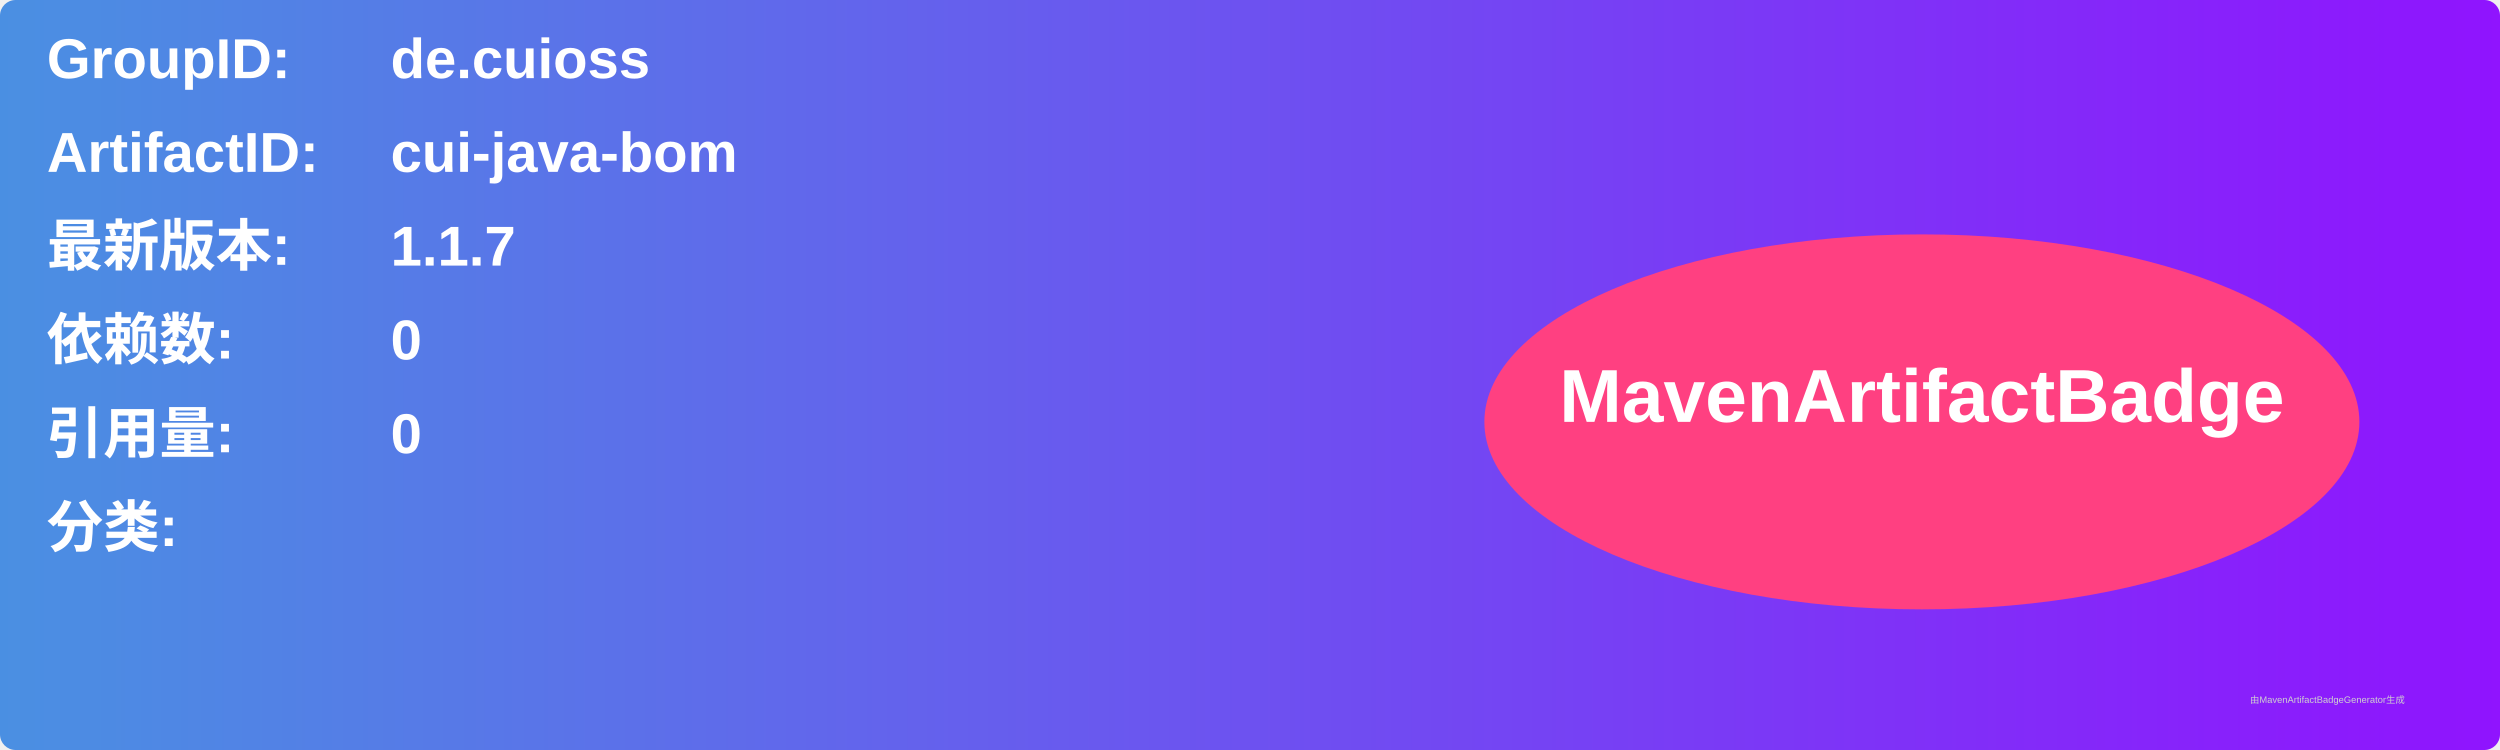
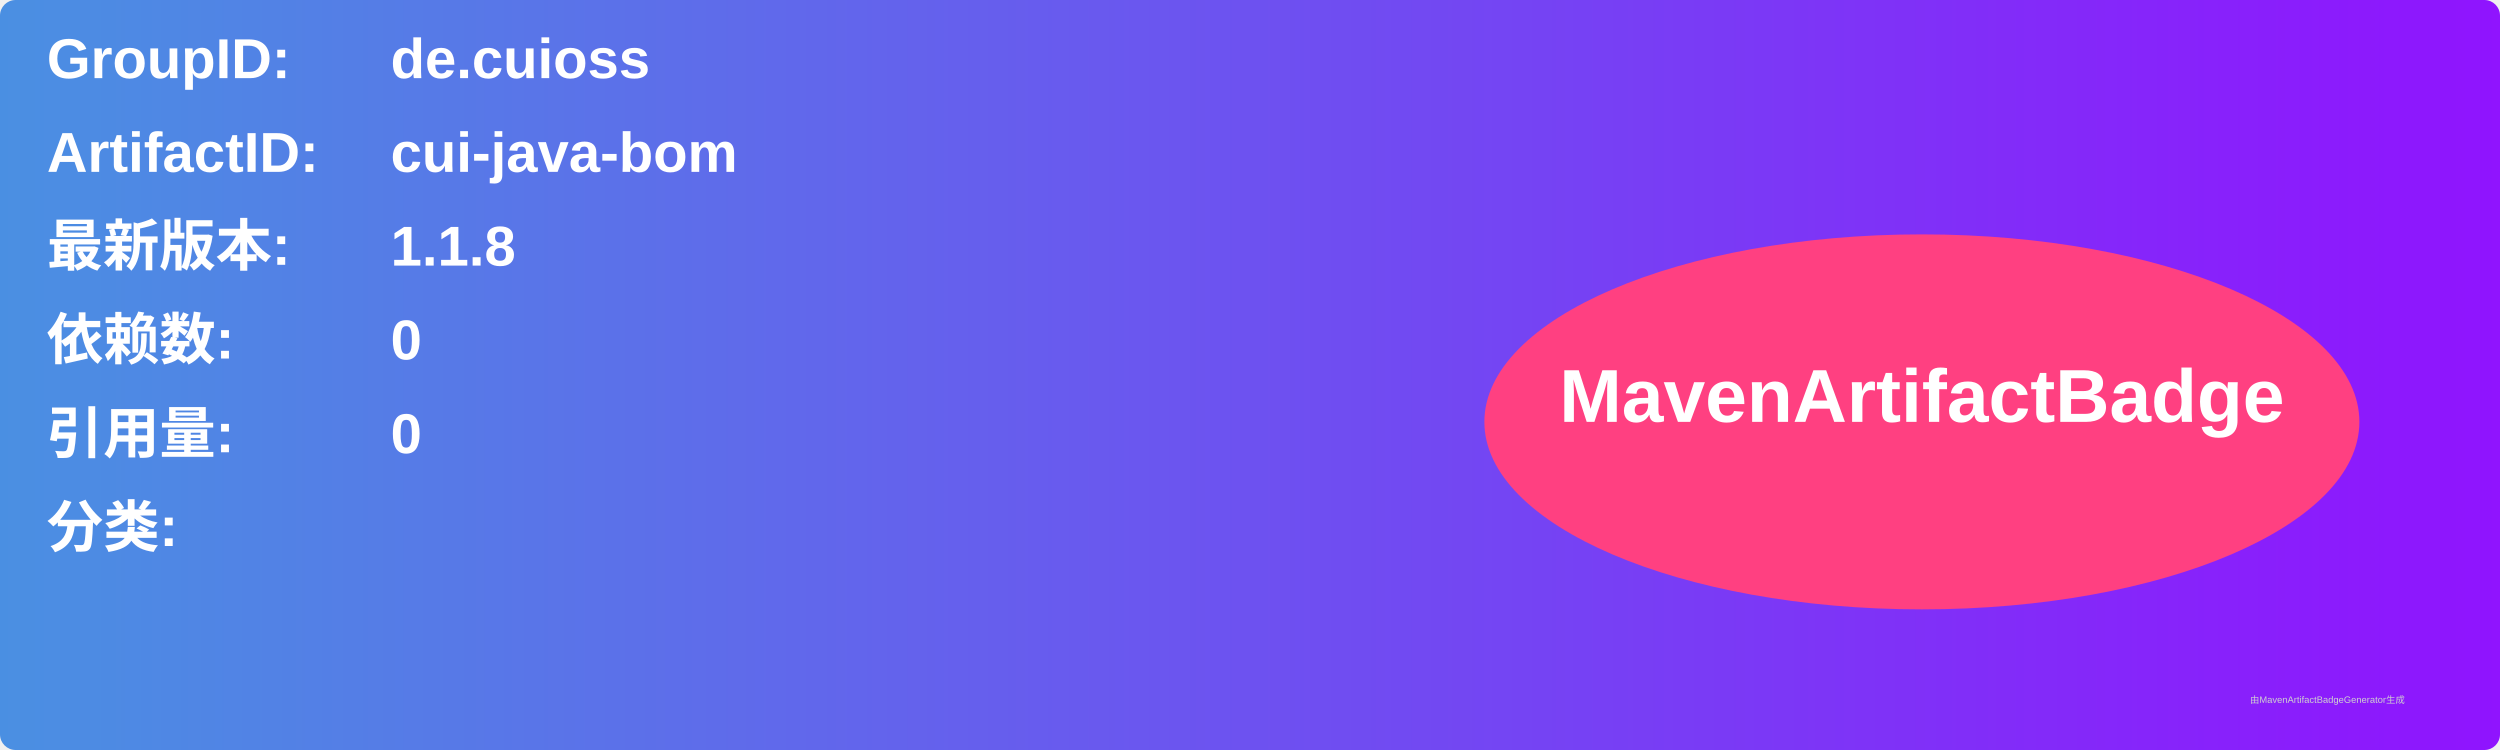
<svg xmlns="http://www.w3.org/2000/svg" width="800" height="240" viewBox="0 0 800 240">
  <linearGradient id="grad" x1="0%" y1="0%" x2="100%" y2="0%">
    <stop offset="0%" stop-color="#4a90e2" />
    <stop offset="100%" stop-color="#9013fe" />
  </linearGradient>
  <rect width="100%" height="100%" rx="5" ry="5" fill="url(#grad)" />
  <g transform="translate(15, 15)">
    <text x="0" y="10" font-family="Arial" font-size="18" fill="white" font-weight="bold" width="260">GroupID:</text>
    <text x="110" y="10" font-family="Arial" font-size="18" fill="white" font-weight="bold" width="460">de.cuioss</text>
    <text x="0" y="40" font-family="Arial" font-size="18" fill="white" font-weight="bold" width="260">ArtifactID:</text>
    <text x="110" y="40" font-family="Arial" font-size="18" fill="white" font-weight="bold" width="460">cui-java-bom</text>
    <text x="0" y="70" font-family="Arial" font-size="18" fill="white" font-weight="bold">最新版本:</text>
    <text x="110" y="70" font-family="Arial" font-size="18" fill="white" font-weight="bold">
-       <tspan font-weight="bold">1.1.7</tspan>
+       <tspan font-weight="bold">1.1.8</tspan>
    </text>
    <text x="0" y="100" font-family="Arial" font-size="18" fill="white" font-weight="bold">依赖数: </text>
    <text x="110" y="100" font-family="Arial" font-size="18" fill="white">
      <tspan font-weight="bold">0</tspan>
    </text>
    <text x="0" y="130" font-family="Arial" font-size="18" fill="white" font-weight="bold">引用量: </text>
    <text x="110" y="130" font-family="Arial" font-size="18" fill="white">
      <tspan font-weight="bold">0</tspan>
    </text>
    <text x="0" y="160" font-family="Arial" font-size="18" fill="white" font-weight="bold">分类:</text>
    <text x="10" y="190" font-family="Arial" font-size="10" fill="white">
      <tspan font-weight="bold" />
    </text>
    <ellipse cx="600" cy="120" rx="140" ry="60" fill="#ff4081" />
    <text x="600" y="120" text-anchor="middle" font-family="Arial" font-size="24" fill="white" font-weight="bold">MavenArtifactBadge</text>
  </g>
  <text x="720" y="225" font-family="Arial" font-size="3" fill="#d0d0d0">由MavenArtifactBadgeGenerator生成</text>
</svg>
